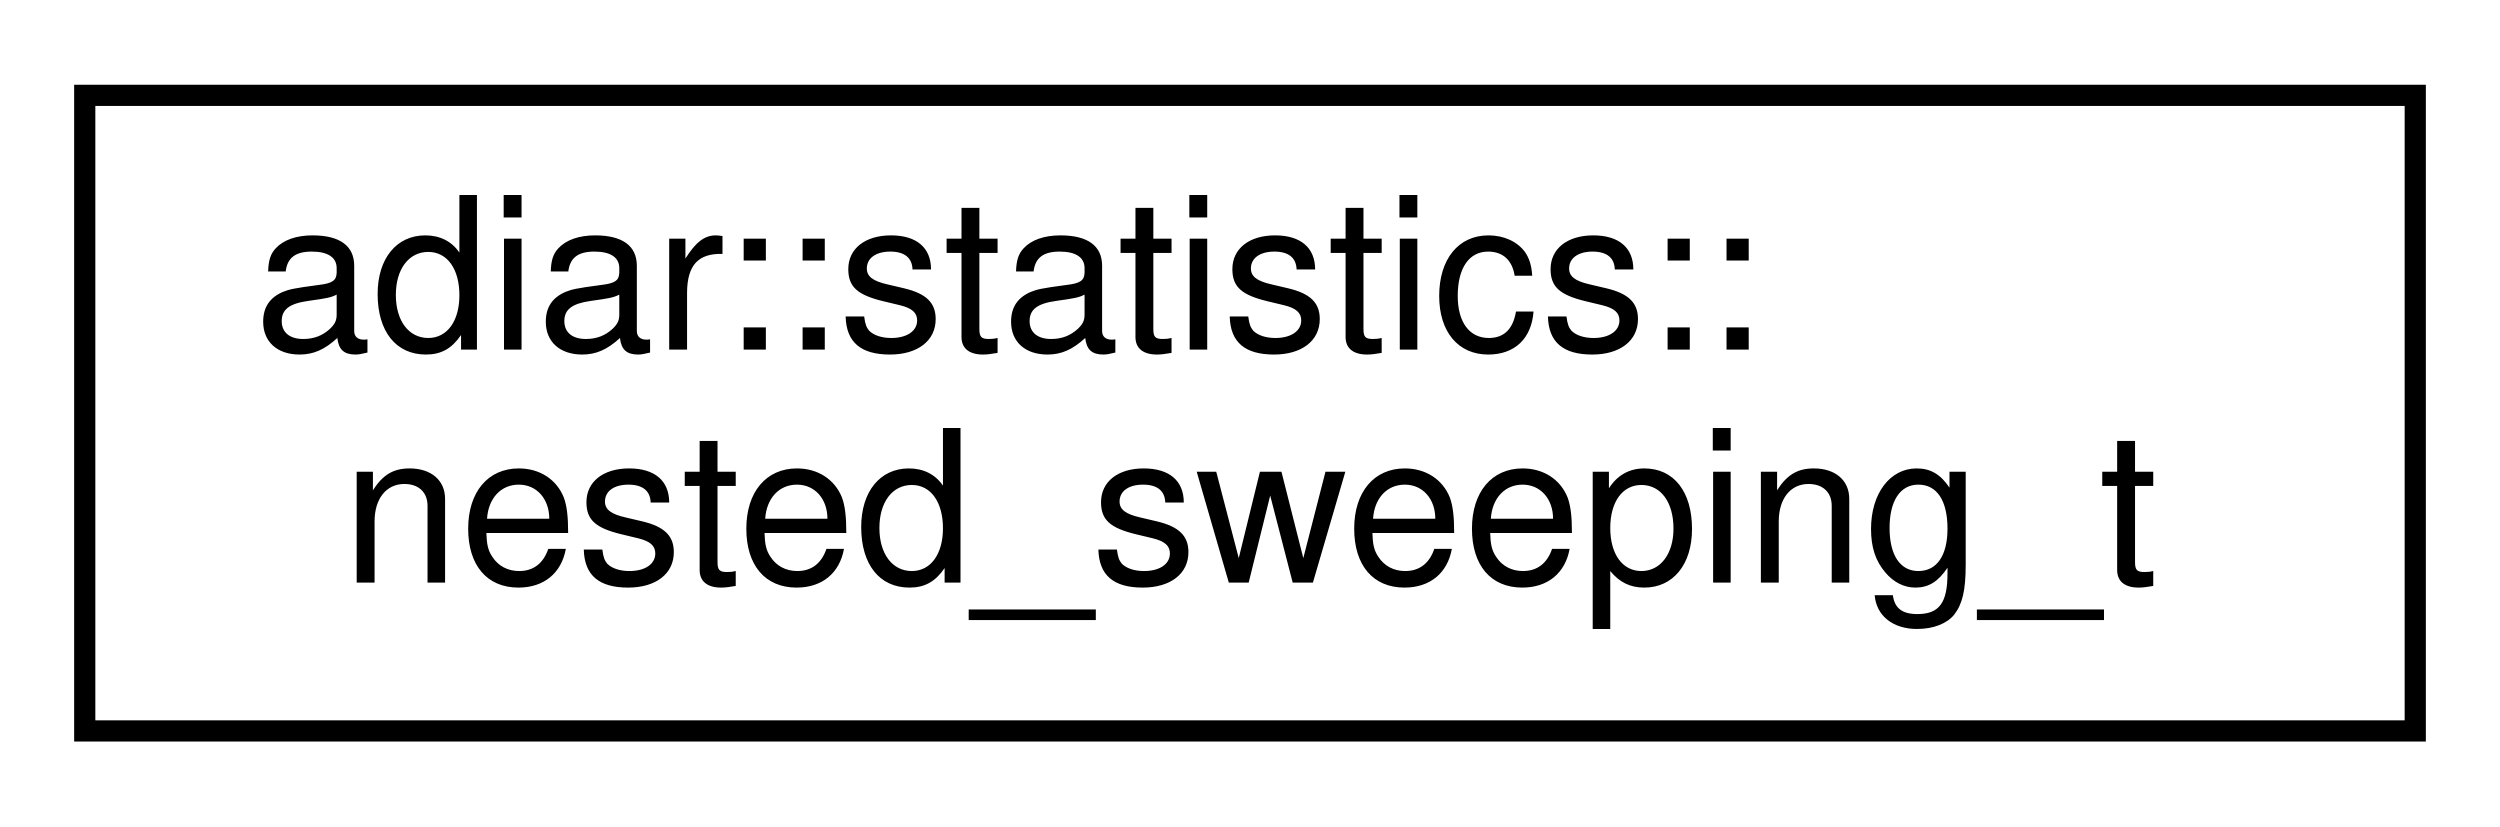
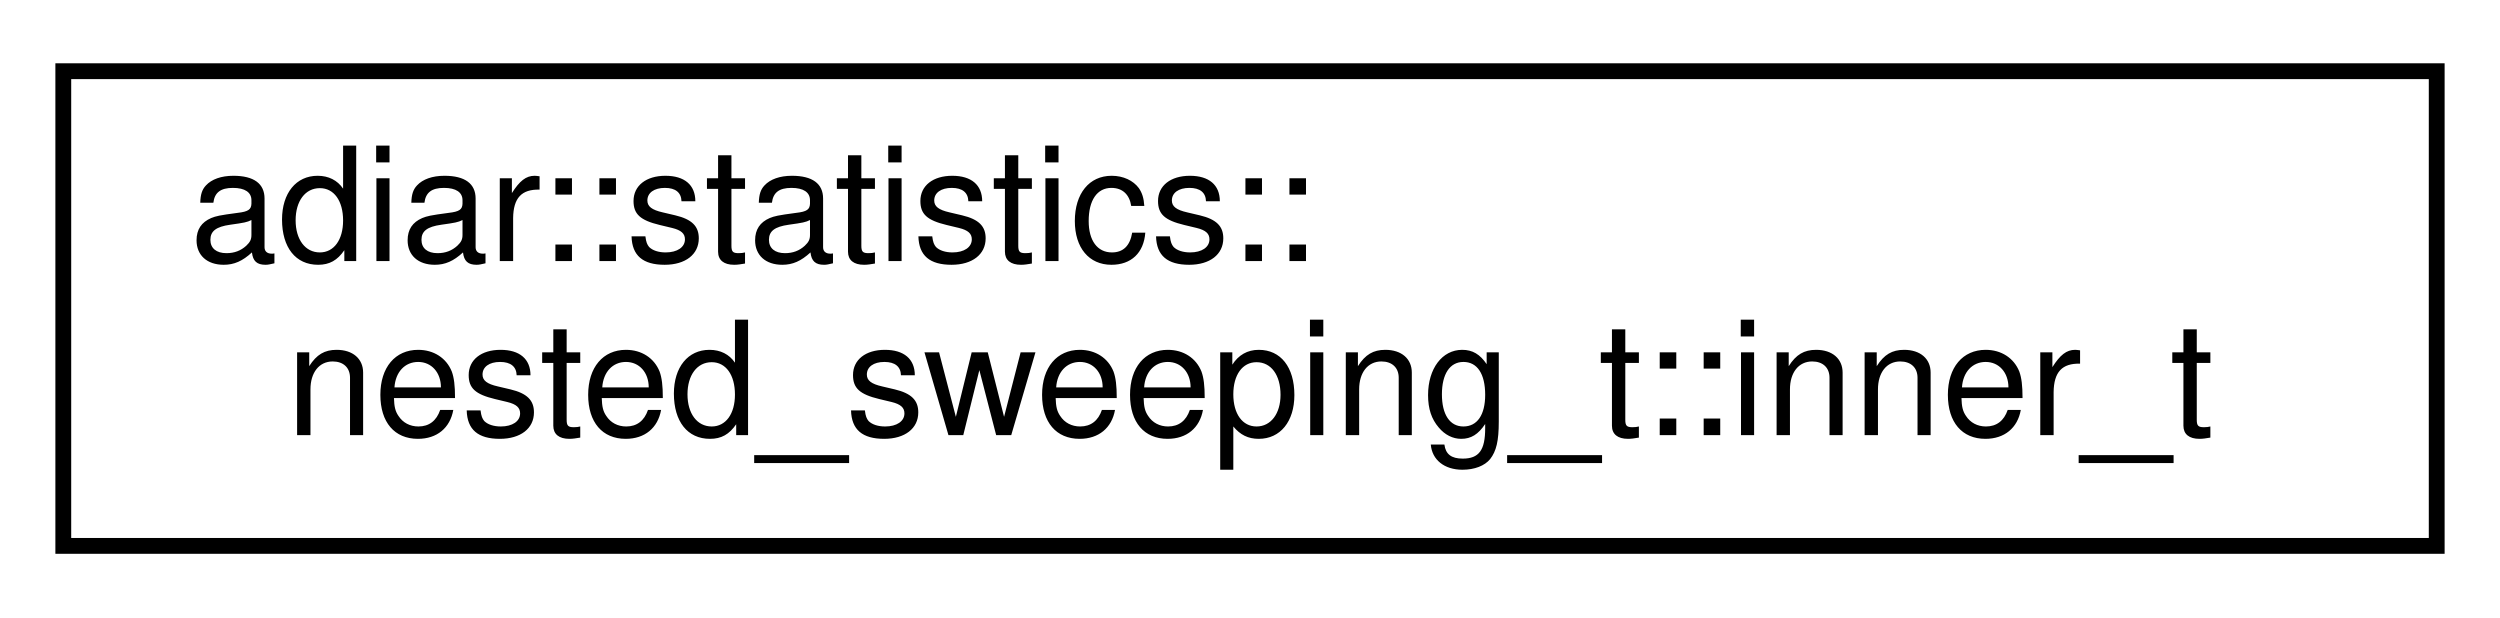
- <svg xmlns="http://www.w3.org/2000/svg" xmlns:xlink="http://www.w3.org/1999/xlink" width="118pt" height="39pt" viewBox="0.00 0.00 118.00 39.00">
+ <svg xmlns="http://www.w3.org/2000/svg" xmlns:xlink="http://www.w3.org/1999/xlink" width="158pt" height="39pt" viewBox="0.00 0.00 158.00 39.00">
  <g id="graph0" class="graph" transform="scale(1 1) rotate(0) translate(4 35)">
    <g id="node1" class="node">
      <g id="a_node1">
-         <a xlink:href="structadiar_1_1statistics_1_1nested__sweeping__t.html" target="_top" xlink:title="Nested Sweeping statistics.">
-           <polygon fill="none" stroke="black" points="0,-0.5 0,-30.5 110,-30.5 110,-0.5 0,-0.5" />
+         <a xlink:href="structadiar_1_1statistics_1_1nested__sweeping__t_1_1inner__t.html" target="_top" xlink:title="Inner Sweep(s)">
+           <polygon fill="none" stroke="black" points="0,-0.5 0,-30.5 150,-30.5 150,-0.5 0,-0.5" />
          <text text-anchor="start" x="8" y="-18.5" font-family="Helvetica,sans-Serif" font-size="10.00">adiar::statistics::</text>
-           <text text-anchor="middle" x="55" y="-7.5" font-family="Helvetica,sans-Serif" font-size="10.00">nested_sweeping_t</text>
+           <text text-anchor="middle" x="75" y="-7.5" font-family="Helvetica,sans-Serif" font-size="10.00">nested_sweeping_t::inner_t</text>
        </a>
      </g>
    </g>
  </g>
</svg>
